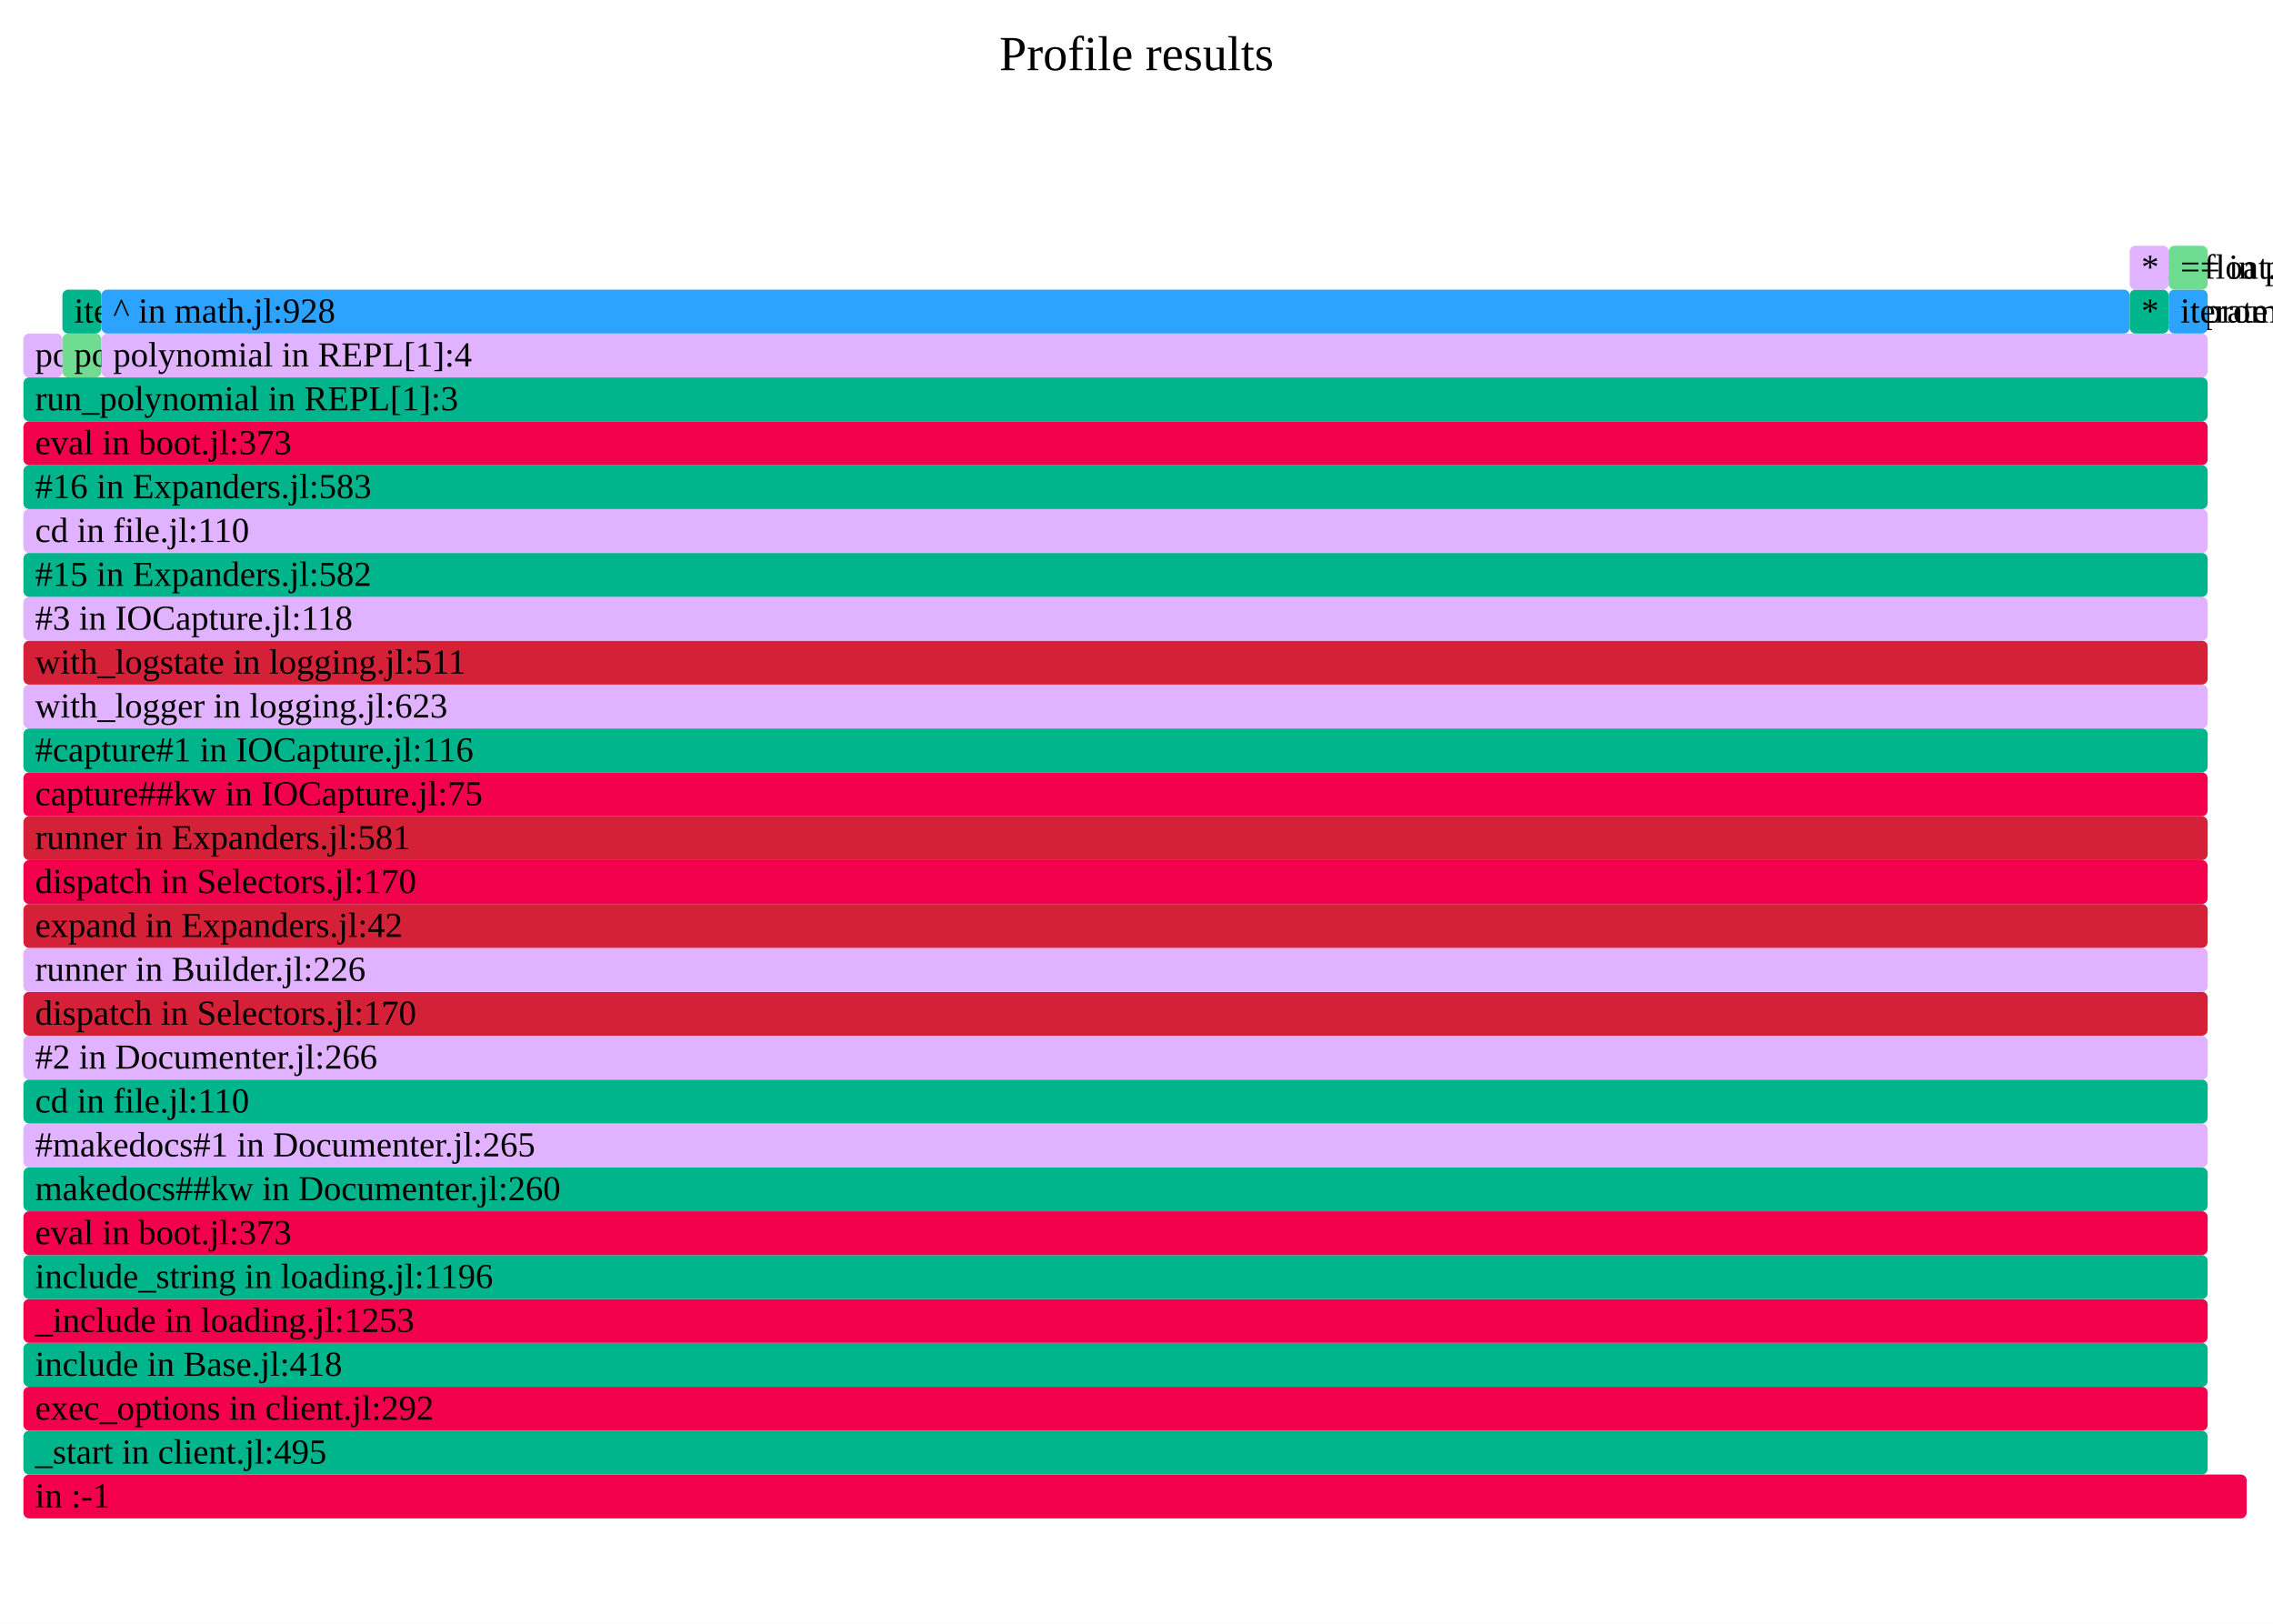
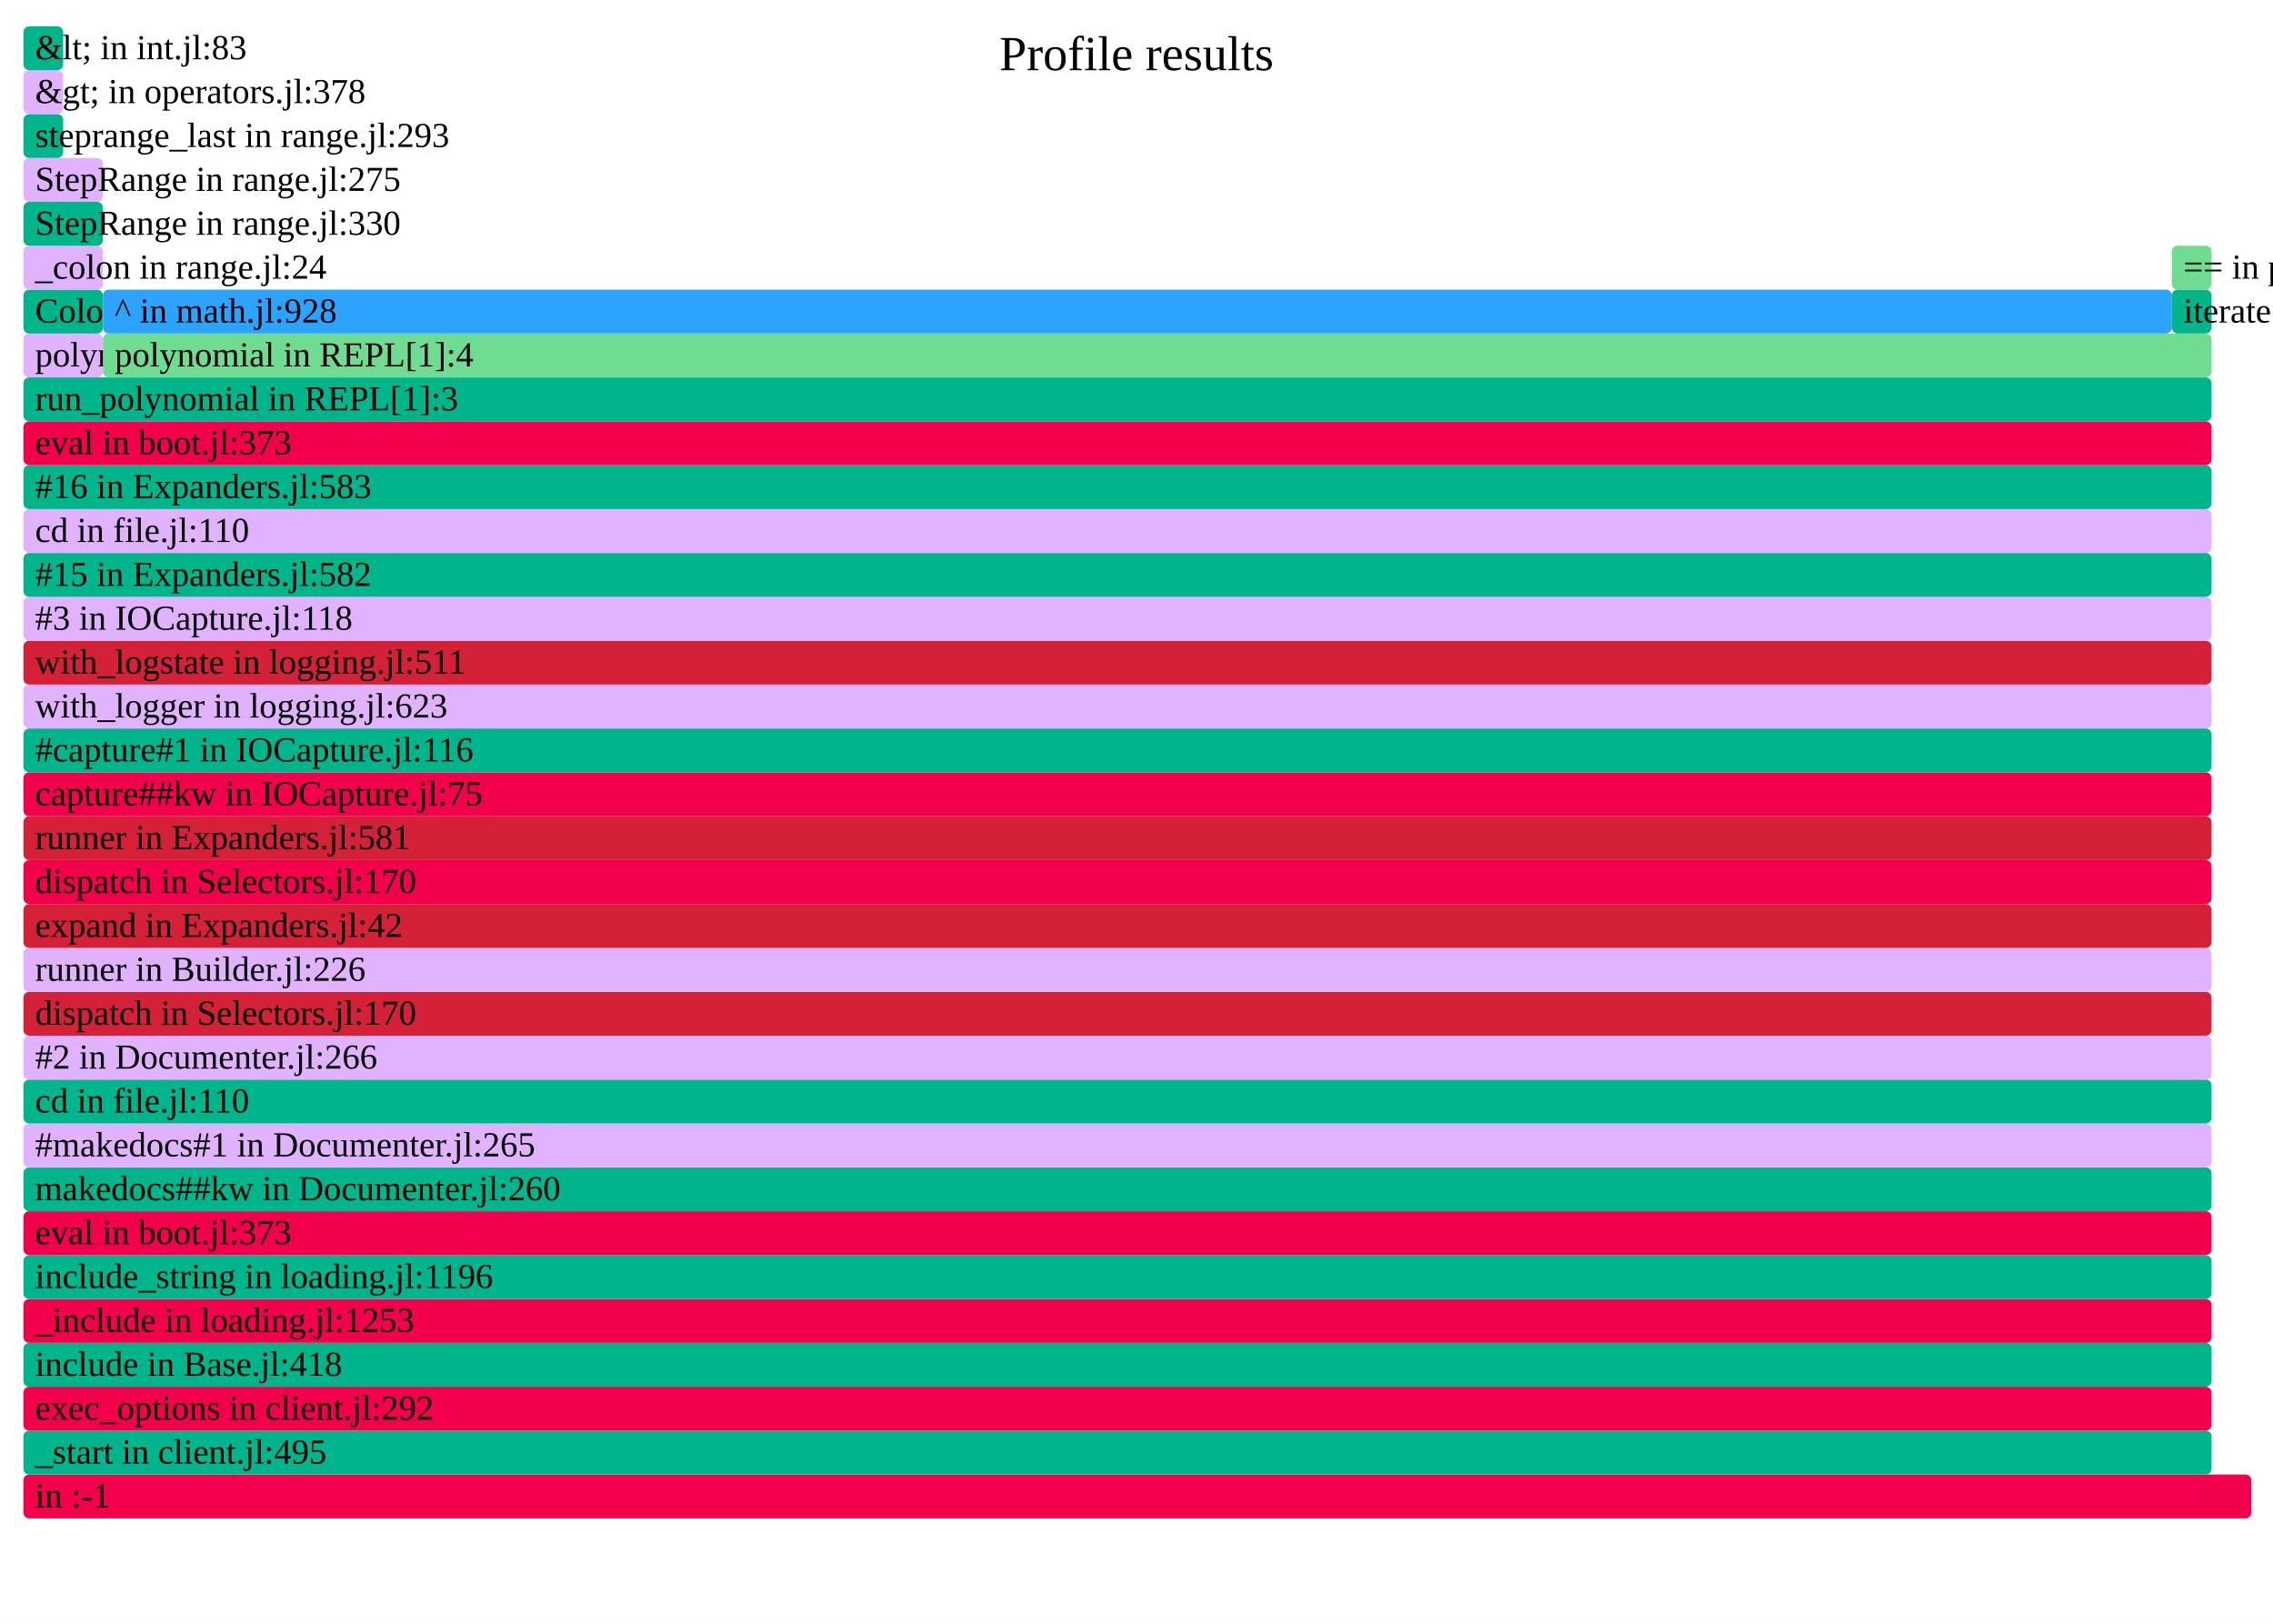
- <svg xmlns="http://www.w3.org/2000/svg" version="1.1" width="777" height="555" viewBox="0 0 777 555" id="fig-e9dc194bec174a8b804f8556e5675f0f">
+ <svg xmlns="http://www.w3.org/2000/svg" version="1.1" width="777" height="555" viewBox="0 0 777 555" id="fig-2fb97c0118e1468e9d0a811d2b6df667">
  <defs>
-     <clipPath id="fig-e9dc194bec174a8b804f8556e5675f0f-clip">
+     <clipPath id="fig-2fb97c0118e1468e9d0a811d2b6df667-clip">
      <rect x="0" y="0" width="777" height="555" />
    </clipPath>
  </defs>
  <style type="text/css">
-     #fig-e9dc194bec174a8b804f8556e5675f0f text {
+     #fig-2fb97c0118e1468e9d0a811d2b6df667 text {
        pointer-events: none;
        font-family: inherit;
        font-size: 12px;
        fill: #000000;
    }
-     text#fig-e9dc194bec174a8b804f8556e5675f0f-caption {
+     text#fig-2fb97c0118e1468e9d0a811d2b6df667-caption {
        font-size: 16.8px;
        fill: #000000;
        text-anchor: middle;
    }
-     #fig-e9dc194bec174a8b804f8556e5675f0f-bg {
+     #fig-2fb97c0118e1468e9d0a811d2b6df667-bg {
        fill: #FFFFFF;
    }
-     #fig-e9dc194bec174a8b804f8556e5675f0f-viewport rect, #fig-e9dc194bec174a8b804f8556e5675f0f-viewport path {
+     #fig-2fb97c0118e1468e9d0a811d2b6df667-viewport rect, #fig-2fb97c0118e1468e9d0a811d2b6df667-viewport path {
        vector-effect: non-scaling-stroke;
        fill-opacity: 1;
    }
-     #fig-e9dc194bec174a8b804f8556e5675f0f-viewport text {
+     #fig-2fb97c0118e1468e9d0a811d2b6df667-viewport text {
        stroke: #000000;
        stroke-width: 0;
        stroke-opacity: 0.35;
    }
-     #fig-e9dc194bec174a8b804f8556e5675f0f-viewport rect:hover, #fig-e9dc194bec174a8b804f8556e5675f0f-viewport path:hover {
+     #fig-2fb97c0118e1468e9d0a811d2b6df667-viewport rect:hover, #fig-2fb97c0118e1468e9d0a811d2b6df667-viewport path:hover {
        fill-opacity: 0.75;
        stroke: #000000;
        stroke-width: 0.5;
    }
-     #fig-e9dc194bec174a8b804f8556e5675f0f-viewport + rect {
+     #fig-2fb97c0118e1468e9d0a811d2b6df667-viewport + rect {
        fill: #FFFFFF;
        opacity: 0.8;
    }
-     text#fig-e9dc194bec174a8b804f8556e5675f0f-details{
+     text#fig-2fb97c0118e1468e9d0a811d2b6df667-details{
        fill: #000000;
    }
</style>
-   <g id="fig-e9dc194bec174a8b804f8556e5675f0f-frame" clip-path="url(#fig-e9dc194bec174a8b804f8556e5675f0f-clip)">
-     <rect id="fig-e9dc194bec174a8b804f8556e5675f0f-bg" x="0" y="0" width="777" height="555" />
-     <text id="fig-e9dc194bec174a8b804f8556e5675f0f-caption" x="388.5" y="24">Profile results</text>
-     <g id="fig-e9dc194bec174a8b804f8556e5675f0f-viewport" transform="scale(1)">
-       <rect x="8" y="504" width="760" height="15" rx="2" fill="#F3004D" data-dinfo="" />
+   <g id="fig-2fb97c0118e1468e9d0a811d2b6df667-frame" clip-path="url(#fig-2fb97c0118e1468e9d0a811d2b6df667-clip)">
+     <rect id="fig-2fb97c0118e1468e9d0a811d2b6df667-bg" x="0" y="0" width="777" height="555" />
+     <text id="fig-2fb97c0118e1468e9d0a811d2b6df667-caption" x="388.5" y="24">Profile results</text>
+     <g id="fig-2fb97c0118e1468e9d0a811d2b6df667-viewport" transform="scale(1)">
+       <rect x="8" y="504" width="761.6" height="15" rx="2" fill="#F3004D" data-dinfo="" />
      <text x="8" dx="4" y="515.25"> in :-1</text>
-       <rect x="8" y="489" width="746.67" height="15" rx="2" fill="#00B58B" data-dinfo="./" />
+       <rect x="8" y="489" width="748" height="15" rx="2" fill="#00B58B" data-dinfo="./" />
      <text x="8" dx="4" y="500.25">_start in client.jl:495</text>
-       <rect x="8" y="474" width="746.67" height="15" rx="2" fill="#F3004D" data-dinfo="./" />
+       <rect x="8" y="474" width="748" height="15" rx="2" fill="#F3004D" data-dinfo="./" />
      <text x="8" dx="4" y="485.25">exec_options in client.jl:292</text>
-       <rect x="8" y="459" width="746.67" height="15" rx="2" fill="#00B58B" data-dinfo="./" />
+       <rect x="8" y="459" width="748" height="15" rx="2" fill="#00B58B" data-dinfo="./" />
      <text x="8" dx="4" y="470.25">include in Base.jl:418</text>
-       <rect x="8" y="444" width="746.67" height="15" rx="2" fill="#F3004D" data-dinfo="./" />
+       <rect x="8" y="444" width="748" height="15" rx="2" fill="#F3004D" data-dinfo="./" />
      <text x="8" dx="4" y="455.25">_include in loading.jl:1253</text>
-       <rect x="8" y="429" width="746.67" height="15" rx="2" fill="#00B58B" data-dinfo="./" />
+       <rect x="8" y="429" width="748" height="15" rx="2" fill="#00B58B" data-dinfo="./" />
      <text x="8" dx="4" y="440.25">include_string in loading.jl:1196</text>
-       <rect x="8" y="414" width="746.67" height="15" rx="2" fill="#F3004D" data-dinfo="./" />
+       <rect x="8" y="414" width="748" height="15" rx="2" fill="#F3004D" data-dinfo="./" />
      <text x="8" dx="4" y="425.25">eval in boot.jl:373</text>
-       <rect x="8" y="399" width="746.67" height="15" rx="2" fill="#00B58B" data-dinfo="/home/runner/.julia/packages/Documenter/qdbx6/src/" />
+       <rect x="8" y="399" width="748" height="15" rx="2" fill="#00B58B" data-dinfo="/home/runner/.julia/packages/Documenter/qdbx6/src/" />
      <text x="8" dx="4" y="410.25">makedocs##kw in Documenter.jl:260</text>
-       <rect x="8" y="384" width="746.67" height="15" rx="2" fill="#E1B2FF" data-dinfo="/home/runner/.julia/packages/Documenter/qdbx6/src/" />
+       <rect x="8" y="384" width="748" height="15" rx="2" fill="#E1B2FF" data-dinfo="/home/runner/.julia/packages/Documenter/qdbx6/src/" />
      <text x="8" dx="4" y="395.25">#makedocs#1 in Documenter.jl:265</text>
-       <rect x="8" y="369" width="746.67" height="15" rx="2" fill="#00B58B" data-dinfo="./" />
+       <rect x="8" y="369" width="748" height="15" rx="2" fill="#00B58B" data-dinfo="./" />
      <text x="8" dx="4" y="380.25">cd in file.jl:110</text>
-       <rect x="8" y="354" width="746.67" height="15" rx="2" fill="#E1B2FF" data-dinfo="/home/runner/.julia/packages/Documenter/qdbx6/src/" />
+       <rect x="8" y="354" width="748" height="15" rx="2" fill="#E1B2FF" data-dinfo="/home/runner/.julia/packages/Documenter/qdbx6/src/" />
      <text x="8" dx="4" y="365.25">#2 in Documenter.jl:266</text>
-       <rect x="8" y="339" width="746.67" height="15" rx="2" fill="#D42137" data-dinfo="/home/runner/.julia/packages/Documenter/qdbx6/src/Utilities/" />
+       <rect x="8" y="339" width="748" height="15" rx="2" fill="#D42137" data-dinfo="/home/runner/.julia/packages/Documenter/qdbx6/src/Utilities/" />
      <text x="8" dx="4" y="350.25">dispatch in Selectors.jl:170</text>
-       <rect x="8" y="324" width="746.67" height="15" rx="2" fill="#E1B2FF" data-dinfo="/home/runner/.julia/packages/Documenter/qdbx6/src/" />
+       <rect x="8" y="324" width="748" height="15" rx="2" fill="#E1B2FF" data-dinfo="/home/runner/.julia/packages/Documenter/qdbx6/src/" />
      <text x="8" dx="4" y="335.25">runner in Builder.jl:226</text>
-       <rect x="8" y="309" width="746.67" height="15" rx="2" fill="#D42137" data-dinfo="/home/runner/.julia/packages/Documenter/qdbx6/src/" />
+       <rect x="8" y="309" width="748" height="15" rx="2" fill="#D42137" data-dinfo="/home/runner/.julia/packages/Documenter/qdbx6/src/" />
      <text x="8" dx="4" y="320.25">expand in Expanders.jl:42</text>
-       <rect x="8" y="294" width="746.67" height="15" rx="2" fill="#F3004D" data-dinfo="/home/runner/.julia/packages/Documenter/qdbx6/src/Utilities/" />
+       <rect x="8" y="294" width="748" height="15" rx="2" fill="#F3004D" data-dinfo="/home/runner/.julia/packages/Documenter/qdbx6/src/Utilities/" />
      <text x="8" dx="4" y="305.25">dispatch in Selectors.jl:170</text>
-       <rect x="8" y="279" width="746.67" height="15" rx="2" fill="#D42137" data-dinfo="/home/runner/.julia/packages/Documenter/qdbx6/src/" />
+       <rect x="8" y="279" width="748" height="15" rx="2" fill="#D42137" data-dinfo="/home/runner/.julia/packages/Documenter/qdbx6/src/" />
      <text x="8" dx="4" y="290.25">runner in Expanders.jl:581</text>
-       <rect x="8" y="264" width="746.67" height="15" rx="2" fill="#F3004D" data-dinfo="/home/runner/.julia/packages/IOCapture/sXY71/src/" />
+       <rect x="8" y="264" width="748" height="15" rx="2" fill="#F3004D" data-dinfo="/home/runner/.julia/packages/IOCapture/sXY71/src/" />
      <text x="8" dx="4" y="275.25">capture##kw in IOCapture.jl:75</text>
-       <rect x="8" y="249" width="746.67" height="15" rx="2" fill="#00B58B" data-dinfo="/home/runner/.julia/packages/IOCapture/sXY71/src/" />
+       <rect x="8" y="249" width="748" height="15" rx="2" fill="#00B58B" data-dinfo="/home/runner/.julia/packages/IOCapture/sXY71/src/" />
      <text x="8" dx="4" y="260.25">#capture#1 in IOCapture.jl:116</text>
-       <rect x="8" y="234" width="746.67" height="15" rx="2" fill="#E1B2FF" data-dinfo="./" />
+       <rect x="8" y="234" width="748" height="15" rx="2" fill="#E1B2FF" data-dinfo="./" />
      <text x="8" dx="4" y="245.25">with_logger in logging.jl:623</text>
-       <rect x="8" y="219" width="746.67" height="15" rx="2" fill="#D42137" data-dinfo="./" />
+       <rect x="8" y="219" width="748" height="15" rx="2" fill="#D42137" data-dinfo="./" />
      <text x="8" dx="4" y="230.25">with_logstate in logging.jl:511</text>
-       <rect x="8" y="204" width="746.67" height="15" rx="2" fill="#E1B2FF" data-dinfo="/home/runner/.julia/packages/IOCapture/sXY71/src/" />
+       <rect x="8" y="204" width="748" height="15" rx="2" fill="#E1B2FF" data-dinfo="/home/runner/.julia/packages/IOCapture/sXY71/src/" />
      <text x="8" dx="4" y="215.25">#3 in IOCapture.jl:118</text>
-       <rect x="8" y="189" width="746.67" height="15" rx="2" fill="#00B58B" data-dinfo="/home/runner/.julia/packages/Documenter/qdbx6/src/" />
+       <rect x="8" y="189" width="748" height="15" rx="2" fill="#00B58B" data-dinfo="/home/runner/.julia/packages/Documenter/qdbx6/src/" />
      <text x="8" dx="4" y="200.25">#15 in Expanders.jl:582</text>
-       <rect x="8" y="174" width="746.67" height="15" rx="2" fill="#E1B2FF" data-dinfo="./" />
+       <rect x="8" y="174" width="748" height="15" rx="2" fill="#E1B2FF" data-dinfo="./" />
      <text x="8" dx="4" y="185.25">cd in file.jl:110</text>
-       <rect x="8" y="159" width="746.67" height="15" rx="2" fill="#00B58B" data-dinfo="/home/runner/.julia/packages/Documenter/qdbx6/src/" />
+       <rect x="8" y="159" width="748" height="15" rx="2" fill="#00B58B" data-dinfo="/home/runner/.julia/packages/Documenter/qdbx6/src/" />
      <text x="8" dx="4" y="170.25">#16 in Expanders.jl:583</text>
-       <rect x="8" y="144" width="746.67" height="15" rx="2" fill="#F3004D" data-dinfo="./" />
+       <rect x="8" y="144" width="748" height="15" rx="2" fill="#F3004D" data-dinfo="./" />
      <text x="8" dx="4" y="155.25">eval in boot.jl:373</text>
-       <rect x="8" y="129" width="746.67" height="15" rx="2" fill="#00B58B" data-dinfo="./" />
+       <rect x="8" y="129" width="748" height="15" rx="2" fill="#00B58B" data-dinfo="./" />
      <text x="8" dx="4" y="140.25">run_polynomial in REPL[1]:3</text>
-       <rect x="8" y="114" width="13.33" height="15" rx="2" fill="#E1B2FF" data-dinfo="./" />
-       <text x="8" dx="4" y="125.25">polynomial in REPL[1]:0</text>
-       <rect x="21.33" y="114" width="13.34" height="15" rx="2" fill="#6FDC91" data-dinfo="./" />
-       <text x="21.33" dx="4" y="125.25">polynomial in REPL[1]:3</text>
-       <rect x="21.33" y="99" width="13.34" height="15" rx="2" fill="#00B58B" data-dinfo="./" />
-       <text x="21.33" dx="4" y="110.25">iterate in range.jl:833</text>
-       <rect x="34.67" y="114" width="720" height="15" rx="2" fill="#E1B2FF" data-dinfo="./" />
-       <text x="34.67" dx="4" y="125.25">polynomial in REPL[1]:4</text>
-       <rect x="34.67" y="99" width="693.33" height="15" rx="2" fill="#2CA3FF" data-dinfo="./" />
-       <text x="34.67" dx="4" y="110.25">^ in math.jl:928</text>
-       <rect x="728" y="99" width="13.33" height="15" rx="2" fill="#00B58B" data-dinfo="./" />
-       <text x="728" dx="4" y="110.25">* in promotion.jl:380</text>
-       <rect x="728" y="84" width="13.33" height="15" rx="2" fill="#E1B2FF" data-dinfo="./" />
-       <text x="728" dx="4" y="95.25">* in float.jl:405</text>
-       <rect x="741.33" y="99" width="13.34" height="15" rx="2" fill="#2CA3FF" data-dinfo="./" />
-       <text x="741.33" dx="4" y="110.25">iterate in range.jl:837</text>
-       <rect x="741.33" y="84" width="13.34" height="15" rx="2" fill="#6FDC91" data-dinfo="./" />
-       <text x="741.33" dx="4" y="95.25">== in promotion.jl:468</text>
+       <rect x="8" y="114" width="27.2" height="15" rx="2" fill="#E1B2FF" data-dinfo="./" />
+       <text x="8" dx="4" y="125.25">polynomial in REPL[1]:3</text>
+       <rect x="8" y="99" width="27.2" height="15" rx="2" fill="#00B58B" data-dinfo="./" />
+       <text x="8" dx="4" y="110.25">Colon in range.jl:22</text>
+       <rect x="8" y="84" width="27.2" height="15" rx="2" fill="#E1B2FF" data-dinfo="./" />
+       <text x="8" dx="4" y="95.25">_colon in range.jl:24</text>
+       <rect x="8" y="69" width="27.2" height="15" rx="2" fill="#00B58B" data-dinfo="./" />
+       <text x="8" dx="4" y="80.25">StepRange in range.jl:330</text>
+       <rect x="8" y="54" width="27.2" height="15" rx="2" fill="#E1B2FF" data-dinfo="./" />
+       <text x="8" dx="4" y="65.25">StepRange in range.jl:275</text>
+       <rect x="8" y="39" width="13.6" height="15" rx="2" fill="#00B58B" data-dinfo="./" />
+       <text x="8" dx="4" y="50.25">steprange_last in range.jl:293</text>
+       <rect x="8" y="24" width="13.6" height="15" rx="2" fill="#E1B2FF" data-dinfo="./" />
+       <text x="8" dx="4" y="35.25">&amp;gt; in operators.jl:378</text>
+       <rect x="8" y="9" width="13.6" height="15" rx="2" fill="#00B58B" data-dinfo="./" />
+       <text x="8" dx="4" y="20.25">&amp;lt; in int.jl:83</text>
+       <rect x="35.2" y="114" width="720.8" height="15" rx="2" fill="#6FDC91" data-dinfo="./" />
+       <text x="35.2" dx="4" y="125.25">polynomial in REPL[1]:4</text>
+       <rect x="35.2" y="99" width="707.2" height="15" rx="2" fill="#2CA3FF" data-dinfo="./" />
+       <text x="35.2" dx="4" y="110.25">^ in math.jl:928</text>
+       <rect x="742.4" y="99" width="13.6" height="15" rx="2" fill="#00B58B" data-dinfo="./" />
+       <text x="742.4" dx="4" y="110.25">iterate in range.jl:837</text>
+       <rect x="742.4" y="84" width="13.6" height="15" rx="2" fill="#6FDC91" data-dinfo="./" />
+       <text x="742.4" dx="4" y="95.25">== in promotion.jl:468</text>
    </g>
  </g>
</svg>
